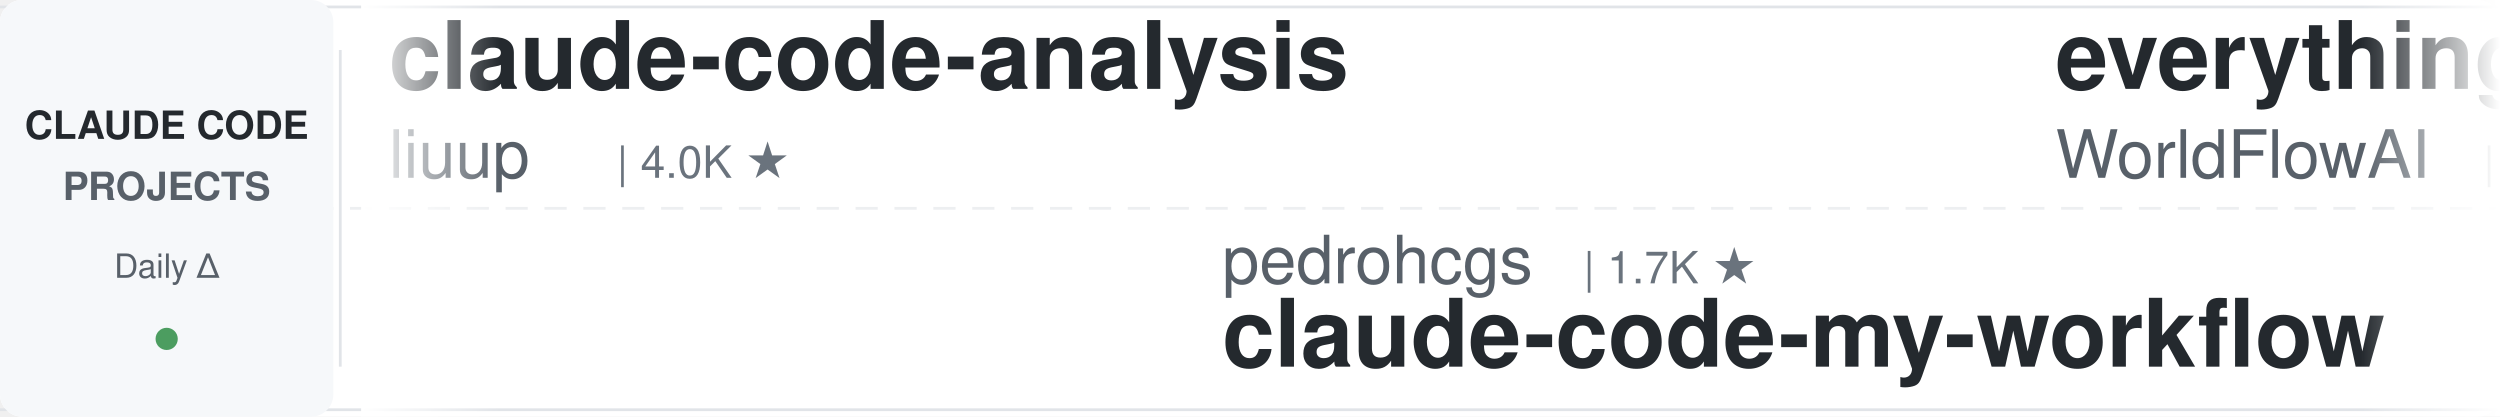
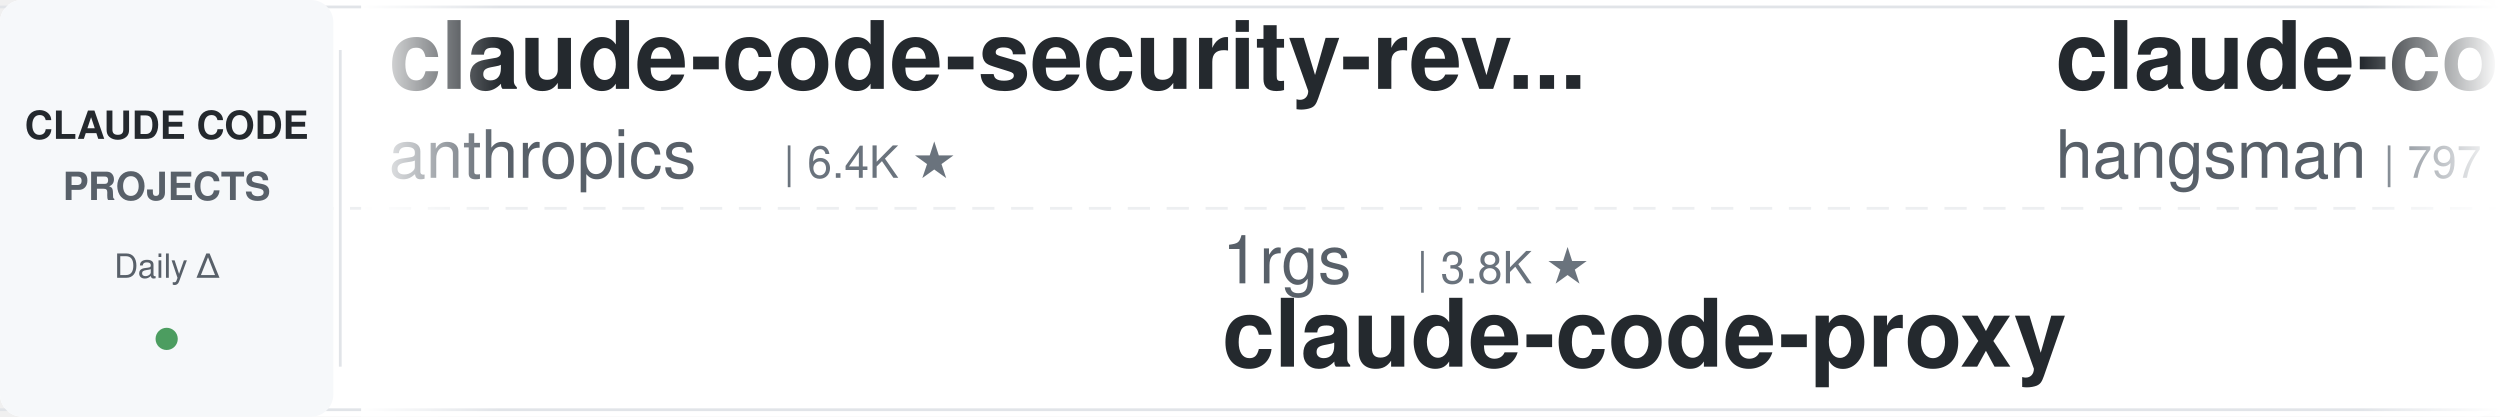
<svg xmlns="http://www.w3.org/2000/svg" width="900" height="150">
  <defs>
    <linearGradient id="leftFade" x1="0%" y1="0%" x2="100%" y2="0%">
      <stop offset="0%" style="stop-color:#ffffff;stop-opacity:1" />
      <stop offset="100%" style="stop-color:#ffffff;stop-opacity:0" />
    </linearGradient>
    <linearGradient id="rightFade" x1="0%" y1="0%" x2="100%" y2="0%">
      <stop offset="0%" style="stop-color:#ffffff;stop-opacity:0" />
      <stop offset="100%" style="stop-color:#ffffff;stop-opacity:1" />
    </linearGradient>
  </defs>
  <rect width="900" height="150" fill="#ffffff" rx="8" />
  <rect x="0" y="2" width="900" height="1" fill="#e1e4e8" />
  <rect x="0" y="147" width="900" height="1" fill="#e1e4e8" />
  <line x1="0" y1="75" x2="900" y2="75" stroke="#e1e4e8" stroke-width="1" stroke-dasharray="8 6" opacity="0.6" />
  <rect x="0" y="0" width="120" height="150" fill="#f6f8fa" rx="8" />
  <text x="60" y="50" font-family="-apple-system, BlinkMacSystemFont, 'Segoe UI', Helvetica, Arial, sans-serif" font-size="14" font-weight="600" fill="#24292e" text-anchor="middle">CLAUDE CODE</text>
  <text x="60" y="72" font-family="-apple-system, BlinkMacSystemFont, 'Segoe UI', Helvetica, Arial, sans-serif" font-size="14" font-weight="600" fill="#586069" text-anchor="middle">PROJECTS</text>
  <text x="60" y="100" font-family="-apple-system, BlinkMacSystemFont, 'Segoe UI', Helvetica, Arial, sans-serif" font-size="12" font-weight="500" fill="#586069" text-anchor="middle">Daily Δ</text>
  <circle cx="60" cy="122" r="4" fill="#22863a" opacity="0.8" />
  <rect x="122" y="18" width="1" height="114" fill="#e1e4e8" />
  <clipPath id="tickerClip">
    <rect x="130" y="0" width="770" height="150" />
  </clipPath>
  <g clip-path="url(#tickerClip)">
    <g id="tickerItems">
      <animateTransform attributeName="transform" attributeType="XML" type="translate" from="0 0" to="-3000 0" dur="54s" repeatCount="indefinite" />
      <g transform="translate(0, 0)">
-         <text x="140" y="32" font-family="-apple-system, BlinkMacSystemFont, 'Segoe UI', Helvetica, Arial, sans-serif" font-size="34" font-weight="600" fill="#24292e">claude-code-analysis</text>
-         <text x="140" y="64" font-family="-apple-system, BlinkMacSystemFont, 'Segoe UI', Helvetica, Arial, sans-serif" font-size="24" font-weight="400" fill="#586069">liuup</text>
-         <text x="222" y="64" font-family="-apple-system, BlinkMacSystemFont, 'Segoe UI', Helvetica, Arial, sans-serif" font-size="16" font-weight="500" fill="#6a737d">| 4.0K ★</text>
+         <text x="140" y="32" font-family="-apple-system, BlinkMacSystemFont, 'Segoe UI', Helvetica, Arial, sans-serif" font-size="34" font-weight="600" fill="#24292e">claude-code-security-rev...</text>
+         <text x="140" y="64" font-family="-apple-system, BlinkMacSystemFont, 'Segoe UI', Helvetica, Arial, sans-serif" font-size="24" font-weight="400" fill="#586069">anthropics</text>
+         <text x="282" y="64" font-family="-apple-system, BlinkMacSystemFont, 'Segoe UI', Helvetica, Arial, sans-serif" font-size="16" font-weight="500" fill="#6a737d">| 6.4K ★</text>
      </g>
      <g transform="translate(300, 0)">
-         <text x="140" y="102" font-family="-apple-system, BlinkMacSystemFont, 'Segoe UI', Helvetica, Arial, sans-serif" font-size="24" font-weight="400" fill="#586069">pedrohcgs</text>
-         <text x="270" y="102" font-family="-apple-system, BlinkMacSystemFont, 'Segoe UI', Helvetica, Arial, sans-serif" font-size="16" font-weight="500" fill="#6a737d">| 1.7K ★</text>
-         <text x="140" y="132" font-family="-apple-system, BlinkMacSystemFont, 'Segoe UI', Helvetica, Arial, sans-serif" font-size="34" font-weight="600" fill="#24292e">claude-code-my-workflow</text>
+         <text x="140" y="102" font-family="-apple-system, BlinkMacSystemFont, 'Segoe UI', Helvetica, Arial, sans-serif" font-size="24" font-weight="400" fill="#586069">1rgs</text>
+         <text x="210" y="102" font-family="-apple-system, BlinkMacSystemFont, 'Segoe UI', Helvetica, Arial, sans-serif" font-size="16" font-weight="500" fill="#6a737d">| 3.8K ★</text>
+         <text x="140" y="132" font-family="-apple-system, BlinkMacSystemFont, 'Segoe UI', Helvetica, Arial, sans-serif" font-size="34" font-weight="600" fill="#24292e">claude-code-proxy</text>
      </g>
      <g transform="translate(600, 0)">
-         <text x="140" y="32" font-family="-apple-system, BlinkMacSystemFont, 'Segoe UI', Helvetica, Arial, sans-serif" font-size="34" font-weight="600" fill="#24292e">everything-claude-code</text>
-         <text x="140" y="64" font-family="-apple-system, BlinkMacSystemFont, 'Segoe UI', Helvetica, Arial, sans-serif" font-size="24" font-weight="400" fill="#586069">WorldFlowAI</text>
-         <text x="294" y="64" font-family="-apple-system, BlinkMacSystemFont, 'Segoe UI', Helvetica, Arial, sans-serif" font-size="16" font-weight="500" fill="#6a737d">| 4.6K ★</text>
+         <text x="140" y="32" font-family="-apple-system, BlinkMacSystemFont, 'Segoe UI', Helvetica, Arial, sans-serif" font-size="34" font-weight="600" fill="#24292e">claude-code-source</text>
+         <text x="140" y="64" font-family="-apple-system, BlinkMacSystemFont, 'Segoe UI', Helvetica, Arial, sans-serif" font-size="24" font-weight="400" fill="#586069">hangsman</text>
+         <text x="258" y="64" font-family="-apple-system, BlinkMacSystemFont, 'Segoe UI', Helvetica, Arial, sans-serif" font-size="16" font-weight="500" fill="#6a737d">| 797 ★</text>
      </g>
      <g transform="translate(900, 0)">
-         <text x="140" y="102" font-family="-apple-system, BlinkMacSystemFont, 'Segoe UI', Helvetica, Arial, sans-serif" font-size="24" font-weight="400" fill="#586069">huangserva</text>
-         <text x="282" y="102" font-family="-apple-system, BlinkMacSystemFont, 'Segoe UI', Helvetica, Arial, sans-serif" font-size="16" font-weight="500" fill="#6a737d">| 629 ★</text>
-         <text x="140" y="132" font-family="-apple-system, BlinkMacSystemFont, 'Segoe UI', Helvetica, Arial, sans-serif" font-size="34" font-weight="600" fill="#24292e">claude-code-cli</text>
+         <text x="140" y="102" font-family="-apple-system, BlinkMacSystemFont, 'Segoe UI', Helvetica, Arial, sans-serif" font-size="24" font-weight="400" fill="#586069">oboard</text>
+         <text x="234" y="102" font-family="-apple-system, BlinkMacSystemFont, 'Segoe UI', Helvetica, Arial, sans-serif" font-size="16" font-weight="500" fill="#6a737d">| 3.3K ★</text>
+         <text x="140" y="132" font-family="-apple-system, BlinkMacSystemFont, 'Segoe UI', Helvetica, Arial, sans-serif" font-size="34" font-weight="600" fill="#24292e">claude-code-rev</text>
      </g>
      <g transform="translate(1200, 0)">
-         <text x="140" y="32" font-family="-apple-system, BlinkMacSystemFont, 'Segoe UI', Helvetica, Arial, sans-serif" font-size="34" font-weight="600" fill="#24292e">learn-claude-code</text>
-         <text x="140" y="64" font-family="-apple-system, BlinkMacSystemFont, 'Segoe UI', Helvetica, Arial, sans-serif" font-size="24" font-weight="400" fill="#586069">shareAI-lab</text>
-         <text x="294" y="64" font-family="-apple-system, BlinkMacSystemFont, 'Segoe UI', Helvetica, Arial, sans-serif" font-size="16" font-weight="500" fill="#6a737d">| 78.5K ★</text>
+         <text x="140" y="32" font-family="-apple-system, BlinkMacSystemFont, 'Segoe UI', Helvetica, Arial, sans-serif" font-size="34" font-weight="600" fill="#24292e">arcads-claude-code</text>
+         <text x="140" y="64" font-family="-apple-system, BlinkMacSystemFont, 'Segoe UI', Helvetica, Arial, sans-serif" font-size="24" font-weight="400" fill="#586069">krusemediallc</text>
+         <text x="318" y="64" font-family="-apple-system, BlinkMacSystemFont, 'Segoe UI', Helvetica, Arial, sans-serif" font-size="16" font-weight="500" fill="#6a737d">| 1.6K ★</text>
      </g>
      <g transform="translate(1500, 0)">
-         <text x="140" y="102" font-family="-apple-system, BlinkMacSystemFont, 'Segoe UI', Helvetica, Arial, sans-serif" font-size="24" font-weight="400" fill="#586069">ccplugins</text>
-         <text x="270" y="102" font-family="-apple-system, BlinkMacSystemFont, 'Segoe UI', Helvetica, Arial, sans-serif" font-size="16" font-weight="500" fill="#6a737d">| 970 ★</text>
-         <text x="140" y="132" font-family="-apple-system, BlinkMacSystemFont, 'Segoe UI', Helvetica, Arial, sans-serif" font-size="34" font-weight="600" fill="#24292e">awesome-claude-code-plug...</text>
+         <text x="140" y="102" font-family="-apple-system, BlinkMacSystemFont, 'Segoe UI', Helvetica, Arial, sans-serif" font-size="24" font-weight="400" fill="#586069">kodu-ai</text>
+         <text x="246" y="102" font-family="-apple-system, BlinkMacSystemFont, 'Segoe UI', Helvetica, Arial, sans-serif" font-size="16" font-weight="500" fill="#6a737d">| 5.2K ★</text>
+         <text x="140" y="132" font-family="-apple-system, BlinkMacSystemFont, 'Segoe UI', Helvetica, Arial, sans-serif" font-size="34" font-weight="600" fill="#24292e">claude-coder</text>
      </g>
      <g transform="translate(1800, 0)">
-         <text x="140" y="32" font-family="-apple-system, BlinkMacSystemFont, 'Segoe UI', Helvetica, Arial, sans-serif" font-size="34" font-weight="600" fill="#24292e">claude-code-guide</text>
-         <text x="140" y="64" font-family="-apple-system, BlinkMacSystemFont, 'Segoe UI', Helvetica, Arial, sans-serif" font-size="24" font-weight="400" fill="#586069">Cranot</text>
-         <text x="234" y="64" font-family="-apple-system, BlinkMacSystemFont, 'Segoe UI', Helvetica, Arial, sans-serif" font-size="16" font-weight="500" fill="#6a737d">| 2.9K ★</text>
+         <text x="140" y="32" font-family="-apple-system, BlinkMacSystemFont, 'Segoe UI', Helvetica, Arial, sans-serif" font-size="34" font-weight="600" fill="#24292e">claude-code-cli</text>
+         <text x="140" y="64" font-family="-apple-system, BlinkMacSystemFont, 'Segoe UI', Helvetica, Arial, sans-serif" font-size="24" font-weight="400" fill="#586069">huangserva</text>
+         <text x="282" y="64" font-family="-apple-system, BlinkMacSystemFont, 'Segoe UI', Helvetica, Arial, sans-serif" font-size="16" font-weight="500" fill="#6a737d">| 629 ★</text>
      </g>
      <g transform="translate(2100, 0)">
-         <text x="140" y="102" font-family="-apple-system, BlinkMacSystemFont, 'Segoe UI', Helvetica, Arial, sans-serif" font-size="24" font-weight="400" fill="#586069">andrew-kramer-inno</text>
-         <text x="378" y="102" font-family="-apple-system, BlinkMacSystemFont, 'Segoe UI', Helvetica, Arial, sans-serif" font-size="16" font-weight="500" fill="#6a737d">| 593 ★</text>
-         <text x="140" y="132" font-family="-apple-system, BlinkMacSystemFont, 'Segoe UI', Helvetica, Arial, sans-serif" font-size="34" font-weight="600" fill="#24292e">claude-code-source-build</text>
+         <text x="140" y="102" font-family="-apple-system, BlinkMacSystemFont, 'Segoe UI', Helvetica, Arial, sans-serif" font-size="24" font-weight="400" fill="#586069">diet103</text>
+         <text x="246" y="102" font-family="-apple-system, BlinkMacSystemFont, 'Segoe UI', Helvetica, Arial, sans-serif" font-size="16" font-weight="500" fill="#6a737d">| 10.0K ★</text>
+         <text x="140" y="132" font-family="-apple-system, BlinkMacSystemFont, 'Segoe UI', Helvetica, Arial, sans-serif" font-size="34" font-weight="600" fill="#24292e">claude-code-infrastructu...</text>
      </g>
      <g transform="translate(2400, 0)">
-         <text x="140" y="32" font-family="-apple-system, BlinkMacSystemFont, 'Segoe UI', Helvetica, Arial, sans-serif" font-size="34" font-weight="600" fill="#24292e">claude-code-book</text>
-         <text x="140" y="64" font-family="-apple-system, BlinkMacSystemFont, 'Segoe UI', Helvetica, Arial, sans-serif" font-size="24" font-weight="400" fill="#586069">lintsinghua</text>
-         <text x="294" y="64" font-family="-apple-system, BlinkMacSystemFont, 'Segoe UI', Helvetica, Arial, sans-serif" font-size="16" font-weight="500" fill="#6a737d">| 4.3K ★</text>
+         <text x="140" y="32" font-family="-apple-system, BlinkMacSystemFont, 'Segoe UI', Helvetica, Arial, sans-serif" font-size="34" font-weight="600" fill="#24292e">claude-code-from-scratch</text>
+         <text x="140" y="64" font-family="-apple-system, BlinkMacSystemFont, 'Segoe UI', Helvetica, Arial, sans-serif" font-size="24" font-weight="400" fill="#586069">Windy3f3f3f3f</text>
+         <text x="318" y="64" font-family="-apple-system, BlinkMacSystemFont, 'Segoe UI', Helvetica, Arial, sans-serif" font-size="16" font-weight="500" fill="#6a737d">| 2.8K ★</text>
      </g>
      <g transform="translate(2700, 0)">
-         <text x="140" y="102" font-family="-apple-system, BlinkMacSystemFont, 'Segoe UI', Helvetica, Arial, sans-serif" font-size="24" font-weight="400" fill="#586069">https-deeplearning-ai</text>
-         <text x="414" y="102" font-family="-apple-system, BlinkMacSystemFont, 'Segoe UI', Helvetica, Arial, sans-serif" font-size="16" font-weight="500" fill="#6a737d">| 556 ★</text>
-         <text x="140" y="132" font-family="-apple-system, BlinkMacSystemFont, 'Segoe UI', Helvetica, Arial, sans-serif" font-size="34" font-weight="600" fill="#24292e">sc-claude-code-files</text>
+         <text x="140" y="102" font-family="-apple-system, BlinkMacSystemFont, 'Segoe UI', Helvetica, Arial, sans-serif" font-size="24" font-weight="400" fill="#586069">Alishahryar1</text>
+         <text x="306" y="102" font-family="-apple-system, BlinkMacSystemFont, 'Segoe UI', Helvetica, Arial, sans-serif" font-size="16" font-weight="500" fill="#6a737d">| 60.1K ★</text>
+         <text x="140" y="132" font-family="-apple-system, BlinkMacSystemFont, 'Segoe UI', Helvetica, Arial, sans-serif" font-size="34" font-weight="600" fill="#24292e">free-claude-code</text>
      </g>
      <g transform="translate(3000, 0)">
-         <text x="140" y="32" font-family="-apple-system, BlinkMacSystemFont, 'Segoe UI', Helvetica, Arial, sans-serif" font-size="34" font-weight="600" fill="#24292e">claude-code-analysis</text>
-         <text x="140" y="64" font-family="-apple-system, BlinkMacSystemFont, 'Segoe UI', Helvetica, Arial, sans-serif" font-size="24" font-weight="400" fill="#586069">liuup</text>
-         <text x="222" y="64" font-family="-apple-system, BlinkMacSystemFont, 'Segoe UI', Helvetica, Arial, sans-serif" font-size="16" font-weight="500" fill="#6a737d">| 4.0K ★</text>
+         <text x="140" y="32" font-family="-apple-system, BlinkMacSystemFont, 'Segoe UI', Helvetica, Arial, sans-serif" font-size="34" font-weight="600" fill="#24292e">claude-code-security-rev...</text>
+         <text x="140" y="64" font-family="-apple-system, BlinkMacSystemFont, 'Segoe UI', Helvetica, Arial, sans-serif" font-size="24" font-weight="400" fill="#586069">anthropics</text>
+         <text x="282" y="64" font-family="-apple-system, BlinkMacSystemFont, 'Segoe UI', Helvetica, Arial, sans-serif" font-size="16" font-weight="500" fill="#6a737d">| 6.4K ★</text>
      </g>
      <g transform="translate(3300, 0)">
-         <text x="140" y="102" font-family="-apple-system, BlinkMacSystemFont, 'Segoe UI', Helvetica, Arial, sans-serif" font-size="24" font-weight="400" fill="#586069">pedrohcgs</text>
-         <text x="270" y="102" font-family="-apple-system, BlinkMacSystemFont, 'Segoe UI', Helvetica, Arial, sans-serif" font-size="16" font-weight="500" fill="#6a737d">| 1.7K ★</text>
-         <text x="140" y="132" font-family="-apple-system, BlinkMacSystemFont, 'Segoe UI', Helvetica, Arial, sans-serif" font-size="34" font-weight="600" fill="#24292e">claude-code-my-workflow</text>
+         <text x="140" y="102" font-family="-apple-system, BlinkMacSystemFont, 'Segoe UI', Helvetica, Arial, sans-serif" font-size="24" font-weight="400" fill="#586069">1rgs</text>
+         <text x="210" y="102" font-family="-apple-system, BlinkMacSystemFont, 'Segoe UI', Helvetica, Arial, sans-serif" font-size="16" font-weight="500" fill="#6a737d">| 3.8K ★</text>
+         <text x="140" y="132" font-family="-apple-system, BlinkMacSystemFont, 'Segoe UI', Helvetica, Arial, sans-serif" font-size="34" font-weight="600" fill="#24292e">claude-code-proxy</text>
      </g>
      <g transform="translate(3600, 0)">
-         <text x="140" y="32" font-family="-apple-system, BlinkMacSystemFont, 'Segoe UI', Helvetica, Arial, sans-serif" font-size="34" font-weight="600" fill="#24292e">everything-claude-code</text>
-         <text x="140" y="64" font-family="-apple-system, BlinkMacSystemFont, 'Segoe UI', Helvetica, Arial, sans-serif" font-size="24" font-weight="400" fill="#586069">WorldFlowAI</text>
-         <text x="294" y="64" font-family="-apple-system, BlinkMacSystemFont, 'Segoe UI', Helvetica, Arial, sans-serif" font-size="16" font-weight="500" fill="#6a737d">| 4.6K ★</text>
+         <text x="140" y="32" font-family="-apple-system, BlinkMacSystemFont, 'Segoe UI', Helvetica, Arial, sans-serif" font-size="34" font-weight="600" fill="#24292e">claude-code-source</text>
+         <text x="140" y="64" font-family="-apple-system, BlinkMacSystemFont, 'Segoe UI', Helvetica, Arial, sans-serif" font-size="24" font-weight="400" fill="#586069">hangsman</text>
+         <text x="258" y="64" font-family="-apple-system, BlinkMacSystemFont, 'Segoe UI', Helvetica, Arial, sans-serif" font-size="16" font-weight="500" fill="#6a737d">| 797 ★</text>
      </g>
      <g transform="translate(3900, 0)">
-         <text x="140" y="102" font-family="-apple-system, BlinkMacSystemFont, 'Segoe UI', Helvetica, Arial, sans-serif" font-size="24" font-weight="400" fill="#586069">huangserva</text>
-         <text x="282" y="102" font-family="-apple-system, BlinkMacSystemFont, 'Segoe UI', Helvetica, Arial, sans-serif" font-size="16" font-weight="500" fill="#6a737d">| 629 ★</text>
-         <text x="140" y="132" font-family="-apple-system, BlinkMacSystemFont, 'Segoe UI', Helvetica, Arial, sans-serif" font-size="34" font-weight="600" fill="#24292e">claude-code-cli</text>
+         <text x="140" y="102" font-family="-apple-system, BlinkMacSystemFont, 'Segoe UI', Helvetica, Arial, sans-serif" font-size="24" font-weight="400" fill="#586069">oboard</text>
+         <text x="234" y="102" font-family="-apple-system, BlinkMacSystemFont, 'Segoe UI', Helvetica, Arial, sans-serif" font-size="16" font-weight="500" fill="#6a737d">| 3.3K ★</text>
+         <text x="140" y="132" font-family="-apple-system, BlinkMacSystemFont, 'Segoe UI', Helvetica, Arial, sans-serif" font-size="34" font-weight="600" fill="#24292e">claude-code-rev</text>
      </g>
    </g>
  </g>
  <rect x="130" y="0" width="50" height="150" fill="url(#leftFade)" />
  <rect x="850" y="0" width="50" height="150" fill="url(#rightFade)" />
</svg>
